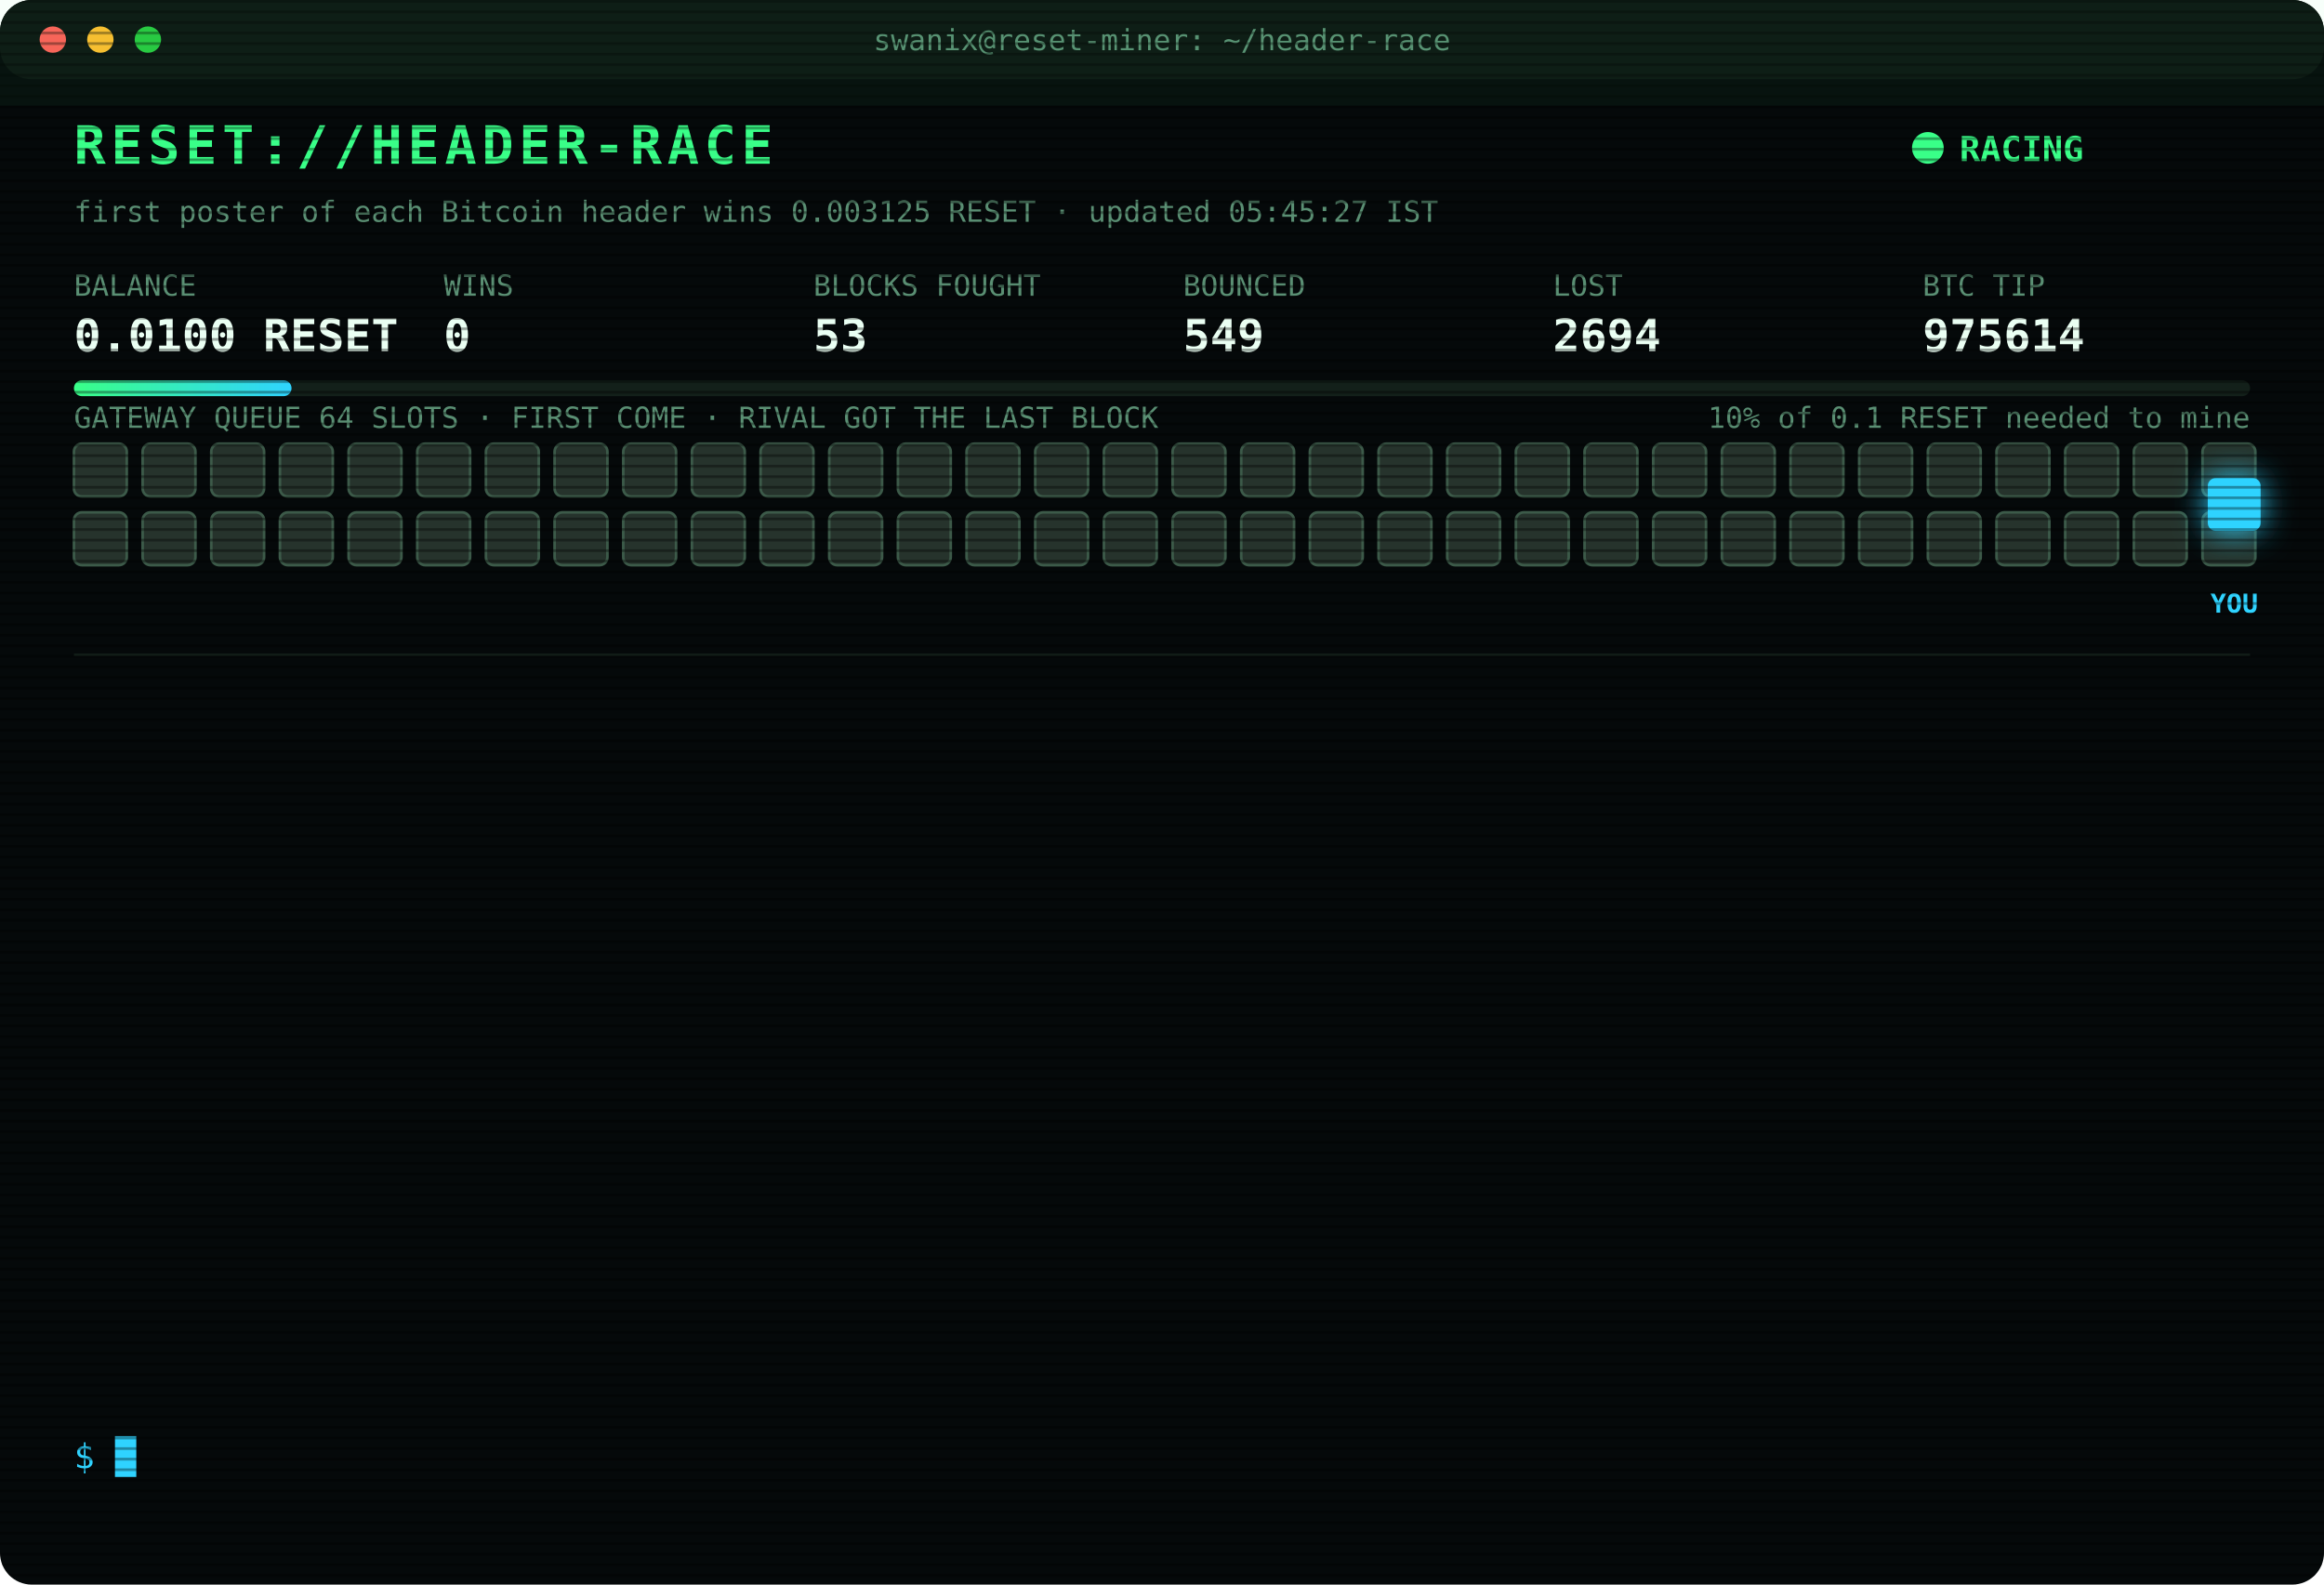
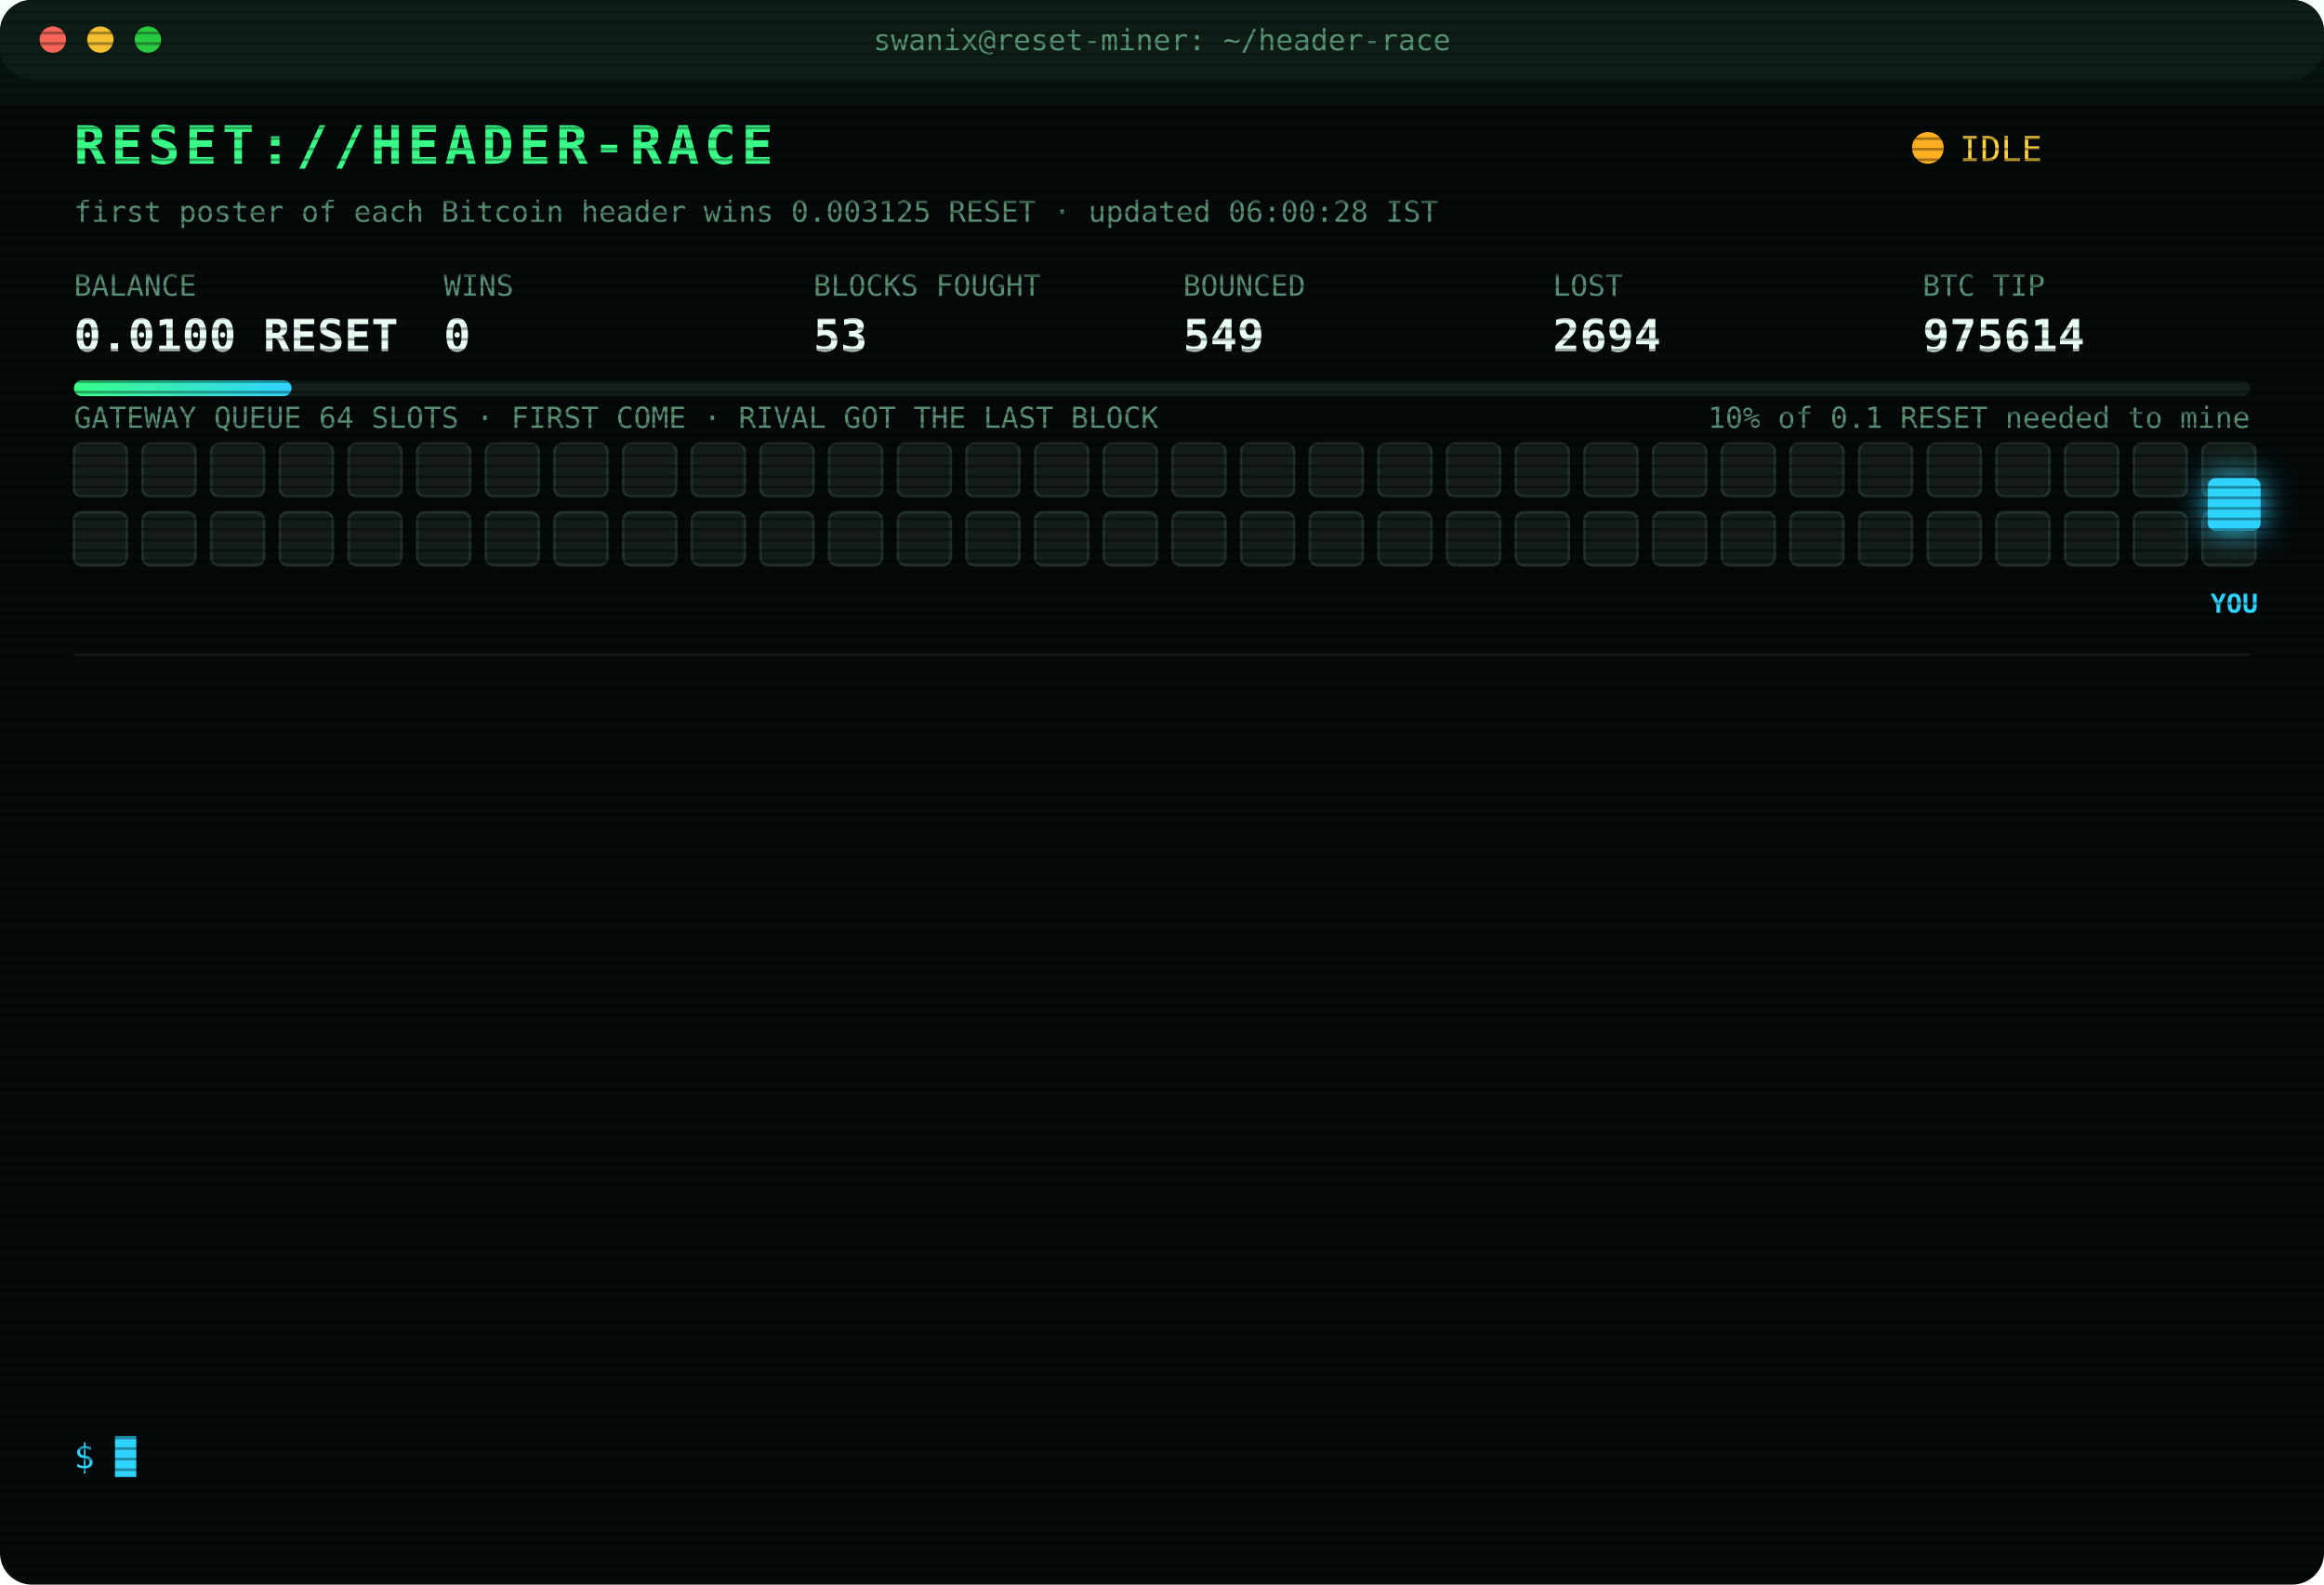
<svg xmlns="http://www.w3.org/2000/svg" width="880" height="600" viewBox="0 0 880 600" font-family="ui-monospace,SFMono-Regular,Menlo,Consolas,monospace">
  <style>
text{font-size:13px;fill:#7CFFB2}
.title{font-size:20px;font-weight:700;fill:#39FF88;letter-spacing:2px;animation:glitch 3s infinite steps(1)}
.sub{fill:#2fd3ff}.k{fill:#5a8f73;font-size:11px}.v{font-size:17px;font-weight:700;fill:#eafff3}
.ts{fill:#3f6b56}.boot{fill:#2fd3ff}.dim{fill:#5a8f73}.bad{fill:#ff4d6d}.warn{fill:#ffd23f}.mag{fill:#ff5cf0}.win{fill:#39FF88;font-weight:700}
.tag{font-size:10px;fill:#2fd3ff;font-weight:700}
.rival{fill:#26332c;stroke:#3c5a49;animation:jam 1.2s infinite alternate}
.idle{fill:#141c18;stroke:#22302a;animation:breathe 4s infinite}
.me{fill:#2fd3ff;filter:drop-shadow(0 0 6px #2fd3ff)}
.hover{animation:nudge 1.1s infinite ease-in-out}.bounce{animation:kick 1.4s infinite}
.ln{opacity:0;animation:in .4s forwards}
.cur{animation:blink 1s infinite steps(1)}
.scan{animation:scan 6s infinite linear}
.led{animation:blink 1.4s infinite}
@keyframes in{from{opacity:0;transform:translateX(-6px)}to{opacity:1;transform:none}}
@keyframes blink{50%{opacity:0}}
@keyframes jam{to{fill:#33463b}}
@keyframes breathe{50%{opacity:.4}}
@keyframes nudge{50%{transform:translateX(-10px)}}
@keyframes kick{0%,100%{transform:none}30%{transform:translateX(-14px)}55%{transform:translateX(10px) translateY(-6px)}}
@keyframes glitch{0%,92%{transform:none}93%{transform:translateX(2px);fill:#ff4d6d}95%{transform:translateX(-2px);fill:#2fd3ff}97%{transform:none}}
@keyframes scan{from{transform:translateY(-40px)}to{transform:translateY(600px)}}
</style>
  <defs>
    <pattern id="sl" width="4" height="4" patternUnits="userSpaceOnUse">
      <rect width="4" height="1" fill="#000" opacity=".35" />
    </pattern>
    <linearGradient id="bar">
      <stop offset="0" stop-color="#39FF88" />
      <stop offset="1" stop-color="#2fd3ff" />
    </linearGradient>
  </defs>
  <rect width="880" height="600" rx="12" fill="#05090a" />
  <rect width="880" height="30" rx="12" fill="#0d1512" />
  <circle cx="20" cy="15" r="5" fill="#ff5f57" />
  <circle cx="38" cy="15" r="5" fill="#febc2e" />
  <circle cx="56" cy="15" r="5" fill="#28c840" />
  <text x="440" y="19" text-anchor="middle" class="k">swanix@reset-miner: ~/header-race</text>
  <text x="28" y="62" class="title">RESET://HEADER-RACE</text>
-   <circle class="led" cx="730" cy="56" r="6" fill="#39FF88" />
-   <text x="742" y="61" class="win">RACING</text>
-   <text x="28" y="84" class="k">first poster of each Bitcoin header wins 0.003125 RESET · updated 05:45:27 IST</text>
+   <circle class="led" cx="730" cy="56" r="6" fill="#ffb020" />
+   <text x="742" y="61" class="warn">IDLE</text>
+   <text x="28" y="84" class="k">first poster of each Bitcoin header wins 0.003125 RESET · updated 06:00:28 IST</text>
  <text x="28" y="112" class="k">BALANCE</text>
  <text x="28" y="133" class="v">0.0100 RESET</text>
  <text x="168" y="112" class="k">WINS</text>
  <text x="168" y="133" class="v">0</text>
  <text x="308" y="112" class="k">BLOCKS FOUGHT</text>
  <text x="308" y="133" class="v">53</text>
  <text x="448" y="112" class="k">BOUNCED</text>
  <text x="448" y="133" class="v">549</text>
  <text x="588" y="112" class="k">LOST</text>
  <text x="588" y="133" class="v">2694</text>
  <text x="728" y="112" class="k">BTC TIP</text>
  <text x="728" y="133" class="v">975614</text>
  <rect x="28" y="144" width="824" height="6" rx="3" fill="#13201a" />
  <rect x="28" y="144" width="82.4" height="6" rx="3" fill="url(#bar)" />
  <text x="852" y="162" text-anchor="end" class="k">10% of 0.1 RESET needed to mine</text>
  <text x="28" y="162" class="k">GATEWAY QUEUE 64 SLOTS · FIRST COME · RIVAL GOT THE LAST BLOCK</text>
-   <rect class="rival" x="28" y="168" width="20" height="20" rx="3" style="animation-delay:0.00s" />
-   <rect class="rival" x="54" y="168" width="20" height="20" rx="3" style="animation-delay:0.05s" />
-   <rect class="rival" x="80" y="168" width="20" height="20" rx="3" style="animation-delay:0.10s" />
-   <rect class="rival" x="106" y="168" width="20" height="20" rx="3" style="animation-delay:0.15s" />
-   <rect class="rival" x="132" y="168" width="20" height="20" rx="3" style="animation-delay:0.20s" />
-   <rect class="rival" x="158" y="168" width="20" height="20" rx="3" style="animation-delay:0.25s" />
-   <rect class="rival" x="184" y="168" width="20" height="20" rx="3" style="animation-delay:0.30s" />
-   <rect class="rival" x="210" y="168" width="20" height="20" rx="3" style="animation-delay:0.35s" />
-   <rect class="rival" x="236" y="168" width="20" height="20" rx="3" style="animation-delay:0.40s" />
-   <rect class="rival" x="262" y="168" width="20" height="20" rx="3" style="animation-delay:0.45s" />
-   <rect class="rival" x="288" y="168" width="20" height="20" rx="3" style="animation-delay:0.50s" />
-   <rect class="rival" x="314" y="168" width="20" height="20" rx="3" style="animation-delay:0.55s" />
-   <rect class="rival" x="340" y="168" width="20" height="20" rx="3" style="animation-delay:0.60s" />
-   <rect class="rival" x="366" y="168" width="20" height="20" rx="3" style="animation-delay:0.65s" />
-   <rect class="rival" x="392" y="168" width="20" height="20" rx="3" style="animation-delay:0.70s" />
-   <rect class="rival" x="418" y="168" width="20" height="20" rx="3" style="animation-delay:0.75s" />
-   <rect class="rival" x="444" y="168" width="20" height="20" rx="3" style="animation-delay:0.80s" />
-   <rect class="rival" x="470" y="168" width="20" height="20" rx="3" style="animation-delay:0.85s" />
-   <rect class="rival" x="496" y="168" width="20" height="20" rx="3" style="animation-delay:0.90s" />
-   <rect class="rival" x="522" y="168" width="20" height="20" rx="3" style="animation-delay:0.95s" />
-   <rect class="rival" x="548" y="168" width="20" height="20" rx="3" style="animation-delay:1.00s" />
-   <rect class="rival" x="574" y="168" width="20" height="20" rx="3" style="animation-delay:1.05s" />
-   <rect class="rival" x="600" y="168" width="20" height="20" rx="3" style="animation-delay:1.10s" />
-   <rect class="rival" x="626" y="168" width="20" height="20" rx="3" style="animation-delay:1.15s" />
-   <rect class="rival" x="652" y="168" width="20" height="20" rx="3" style="animation-delay:1.20s" />
-   <rect class="rival" x="678" y="168" width="20" height="20" rx="3" style="animation-delay:1.25s" />
-   <rect class="rival" x="704" y="168" width="20" height="20" rx="3" style="animation-delay:1.30s" />
-   <rect class="rival" x="730" y="168" width="20" height="20" rx="3" style="animation-delay:1.35s" />
-   <rect class="rival" x="756" y="168" width="20" height="20" rx="3" style="animation-delay:1.40s" />
-   <rect class="rival" x="782" y="168" width="20" height="20" rx="3" style="animation-delay:1.45s" />
-   <rect class="rival" x="808" y="168" width="20" height="20" rx="3" style="animation-delay:1.50s" />
-   <rect class="rival" x="834" y="168" width="20" height="20" rx="3" style="animation-delay:1.55s" />
-   <rect class="rival" x="28" y="194" width="20" height="20" rx="3" style="animation-delay:1.60s" />
-   <rect class="rival" x="54" y="194" width="20" height="20" rx="3" style="animation-delay:1.65s" />
-   <rect class="rival" x="80" y="194" width="20" height="20" rx="3" style="animation-delay:1.70s" />
-   <rect class="rival" x="106" y="194" width="20" height="20" rx="3" style="animation-delay:1.75s" />
-   <rect class="rival" x="132" y="194" width="20" height="20" rx="3" style="animation-delay:1.80s" />
-   <rect class="rival" x="158" y="194" width="20" height="20" rx="3" style="animation-delay:1.85s" />
-   <rect class="rival" x="184" y="194" width="20" height="20" rx="3" style="animation-delay:1.90s" />
-   <rect class="rival" x="210" y="194" width="20" height="20" rx="3" style="animation-delay:1.95s" />
-   <rect class="rival" x="236" y="194" width="20" height="20" rx="3" style="animation-delay:2.00s" />
-   <rect class="rival" x="262" y="194" width="20" height="20" rx="3" style="animation-delay:2.05s" />
-   <rect class="rival" x="288" y="194" width="20" height="20" rx="3" style="animation-delay:2.10s" />
-   <rect class="rival" x="314" y="194" width="20" height="20" rx="3" style="animation-delay:2.15s" />
-   <rect class="rival" x="340" y="194" width="20" height="20" rx="3" style="animation-delay:2.20s" />
-   <rect class="rival" x="366" y="194" width="20" height="20" rx="3" style="animation-delay:2.25s" />
-   <rect class="rival" x="392" y="194" width="20" height="20" rx="3" style="animation-delay:2.30s" />
-   <rect class="rival" x="418" y="194" width="20" height="20" rx="3" style="animation-delay:2.35s" />
-   <rect class="rival" x="444" y="194" width="20" height="20" rx="3" style="animation-delay:2.40s" />
-   <rect class="rival" x="470" y="194" width="20" height="20" rx="3" style="animation-delay:2.45s" />
-   <rect class="rival" x="496" y="194" width="20" height="20" rx="3" style="animation-delay:2.50s" />
-   <rect class="rival" x="522" y="194" width="20" height="20" rx="3" style="animation-delay:2.55s" />
-   <rect class="rival" x="548" y="194" width="20" height="20" rx="3" style="animation-delay:2.60s" />
-   <rect class="rival" x="574" y="194" width="20" height="20" rx="3" style="animation-delay:2.65s" />
-   <rect class="rival" x="600" y="194" width="20" height="20" rx="3" style="animation-delay:2.70s" />
-   <rect class="rival" x="626" y="194" width="20" height="20" rx="3" style="animation-delay:2.75s" />
-   <rect class="rival" x="652" y="194" width="20" height="20" rx="3" style="animation-delay:2.80s" />
-   <rect class="rival" x="678" y="194" width="20" height="20" rx="3" style="animation-delay:2.85s" />
-   <rect class="rival" x="704" y="194" width="20" height="20" rx="3" style="animation-delay:2.90s" />
-   <rect class="rival" x="730" y="194" width="20" height="20" rx="3" style="animation-delay:2.95s" />
-   <rect class="rival" x="756" y="194" width="20" height="20" rx="3" style="animation-delay:3.00s" />
-   <rect class="rival" x="782" y="194" width="20" height="20" rx="3" style="animation-delay:3.05s" />
-   <rect class="rival" x="808" y="194" width="20" height="20" rx="3" style="animation-delay:3.10s" />
-   <rect class="rival" x="834" y="194" width="20" height="20" rx="3" style="animation-delay:3.15s" />
+   <rect class="idle" x="28" y="168" width="20" height="20" rx="3" style="animation-delay:0.00s" />
+   <rect class="idle" x="54" y="168" width="20" height="20" rx="3" style="animation-delay:0.05s" />
+   <rect class="idle" x="80" y="168" width="20" height="20" rx="3" style="animation-delay:0.10s" />
+   <rect class="idle" x="106" y="168" width="20" height="20" rx="3" style="animation-delay:0.15s" />
+   <rect class="idle" x="132" y="168" width="20" height="20" rx="3" style="animation-delay:0.20s" />
+   <rect class="idle" x="158" y="168" width="20" height="20" rx="3" style="animation-delay:0.25s" />
+   <rect class="idle" x="184" y="168" width="20" height="20" rx="3" style="animation-delay:0.30s" />
+   <rect class="idle" x="210" y="168" width="20" height="20" rx="3" style="animation-delay:0.35s" />
+   <rect class="idle" x="236" y="168" width="20" height="20" rx="3" style="animation-delay:0.40s" />
+   <rect class="idle" x="262" y="168" width="20" height="20" rx="3" style="animation-delay:0.45s" />
+   <rect class="idle" x="288" y="168" width="20" height="20" rx="3" style="animation-delay:0.50s" />
+   <rect class="idle" x="314" y="168" width="20" height="20" rx="3" style="animation-delay:0.55s" />
+   <rect class="idle" x="340" y="168" width="20" height="20" rx="3" style="animation-delay:0.60s" />
+   <rect class="idle" x="366" y="168" width="20" height="20" rx="3" style="animation-delay:0.65s" />
+   <rect class="idle" x="392" y="168" width="20" height="20" rx="3" style="animation-delay:0.70s" />
+   <rect class="idle" x="418" y="168" width="20" height="20" rx="3" style="animation-delay:0.75s" />
+   <rect class="idle" x="444" y="168" width="20" height="20" rx="3" style="animation-delay:0.80s" />
+   <rect class="idle" x="470" y="168" width="20" height="20" rx="3" style="animation-delay:0.85s" />
+   <rect class="idle" x="496" y="168" width="20" height="20" rx="3" style="animation-delay:0.90s" />
+   <rect class="idle" x="522" y="168" width="20" height="20" rx="3" style="animation-delay:0.95s" />
+   <rect class="idle" x="548" y="168" width="20" height="20" rx="3" style="animation-delay:1.00s" />
+   <rect class="idle" x="574" y="168" width="20" height="20" rx="3" style="animation-delay:1.05s" />
+   <rect class="idle" x="600" y="168" width="20" height="20" rx="3" style="animation-delay:1.10s" />
+   <rect class="idle" x="626" y="168" width="20" height="20" rx="3" style="animation-delay:1.15s" />
+   <rect class="idle" x="652" y="168" width="20" height="20" rx="3" style="animation-delay:1.20s" />
+   <rect class="idle" x="678" y="168" width="20" height="20" rx="3" style="animation-delay:1.25s" />
+   <rect class="idle" x="704" y="168" width="20" height="20" rx="3" style="animation-delay:1.30s" />
+   <rect class="idle" x="730" y="168" width="20" height="20" rx="3" style="animation-delay:1.35s" />
+   <rect class="idle" x="756" y="168" width="20" height="20" rx="3" style="animation-delay:1.40s" />
+   <rect class="idle" x="782" y="168" width="20" height="20" rx="3" style="animation-delay:1.45s" />
+   <rect class="idle" x="808" y="168" width="20" height="20" rx="3" style="animation-delay:1.50s" />
+   <rect class="idle" x="834" y="168" width="20" height="20" rx="3" style="animation-delay:1.55s" />
+   <rect class="idle" x="28" y="194" width="20" height="20" rx="3" style="animation-delay:1.60s" />
+   <rect class="idle" x="54" y="194" width="20" height="20" rx="3" style="animation-delay:1.65s" />
+   <rect class="idle" x="80" y="194" width="20" height="20" rx="3" style="animation-delay:1.70s" />
+   <rect class="idle" x="106" y="194" width="20" height="20" rx="3" style="animation-delay:1.75s" />
+   <rect class="idle" x="132" y="194" width="20" height="20" rx="3" style="animation-delay:1.80s" />
+   <rect class="idle" x="158" y="194" width="20" height="20" rx="3" style="animation-delay:1.85s" />
+   <rect class="idle" x="184" y="194" width="20" height="20" rx="3" style="animation-delay:1.90s" />
+   <rect class="idle" x="210" y="194" width="20" height="20" rx="3" style="animation-delay:1.95s" />
+   <rect class="idle" x="236" y="194" width="20" height="20" rx="3" style="animation-delay:2.00s" />
+   <rect class="idle" x="262" y="194" width="20" height="20" rx="3" style="animation-delay:2.05s" />
+   <rect class="idle" x="288" y="194" width="20" height="20" rx="3" style="animation-delay:2.10s" />
+   <rect class="idle" x="314" y="194" width="20" height="20" rx="3" style="animation-delay:2.15s" />
+   <rect class="idle" x="340" y="194" width="20" height="20" rx="3" style="animation-delay:2.20s" />
+   <rect class="idle" x="366" y="194" width="20" height="20" rx="3" style="animation-delay:2.25s" />
+   <rect class="idle" x="392" y="194" width="20" height="20" rx="3" style="animation-delay:2.30s" />
+   <rect class="idle" x="418" y="194" width="20" height="20" rx="3" style="animation-delay:2.35s" />
+   <rect class="idle" x="444" y="194" width="20" height="20" rx="3" style="animation-delay:2.40s" />
+   <rect class="idle" x="470" y="194" width="20" height="20" rx="3" style="animation-delay:2.45s" />
+   <rect class="idle" x="496" y="194" width="20" height="20" rx="3" style="animation-delay:2.50s" />
+   <rect class="idle" x="522" y="194" width="20" height="20" rx="3" style="animation-delay:2.55s" />
+   <rect class="idle" x="548" y="194" width="20" height="20" rx="3" style="animation-delay:2.60s" />
+   <rect class="idle" x="574" y="194" width="20" height="20" rx="3" style="animation-delay:2.65s" />
+   <rect class="idle" x="600" y="194" width="20" height="20" rx="3" style="animation-delay:2.70s" />
+   <rect class="idle" x="626" y="194" width="20" height="20" rx="3" style="animation-delay:2.75s" />
+   <rect class="idle" x="652" y="194" width="20" height="20" rx="3" style="animation-delay:2.80s" />
+   <rect class="idle" x="678" y="194" width="20" height="20" rx="3" style="animation-delay:2.85s" />
+   <rect class="idle" x="704" y="194" width="20" height="20" rx="3" style="animation-delay:2.90s" />
+   <rect class="idle" x="730" y="194" width="20" height="20" rx="3" style="animation-delay:2.95s" />
+   <rect class="idle" x="756" y="194" width="20" height="20" rx="3" style="animation-delay:3.00s" />
+   <rect class="idle" x="782" y="194" width="20" height="20" rx="3" style="animation-delay:3.05s" />
+   <rect class="idle" x="808" y="194" width="20" height="20" rx="3" style="animation-delay:3.10s" />
+   <rect class="idle" x="834" y="194" width="20" height="20" rx="3" style="animation-delay:3.15s" />
  <g class="hover">
    <rect class="me" x="836" y="181" width="20" height="20" rx="3" />
    <text class="tag" x="846" y="232" text-anchor="middle">YOU</text>
  </g>
  <line x1="28" x2="852" y1="248" y2="248" stroke="#13201a" />
  <g class="ln" style="animation-delay:0.40s">
    <text x="28" y="270" class="ts">03:14:33</text>
    <text x="104" y="270" class="bad">[LOST] #975601 taken by a rival miner</text>
  </g>
  <g class="ln" style="animation-delay:0.65s">
    <text x="28" y="292" class="ts">03:20:03</text>
    <text x="104" y="292" class="bad">[LOST] #975602 taken by a rival miner</text>
  </g>
  <g class="ln" style="animation-delay:0.90s">
    <text x="28" y="314" class="ts">03:23:57</text>
    <text x="104" y="314" class="bad">[LOST] #975603 taken by a rival miner</text>
  </g>
  <g class="ln" style="animation-delay:1.15s">
    <text x="28" y="336" class="ts">03:39:08</text>
    <text x="104" y="336" class="bad">[LOST] #975604 taken by a rival miner</text>
  </g>
  <g class="ln" style="animation-delay:1.40s">
    <text x="28" y="358" class="ts">03:41:21</text>
    <text x="104" y="358" class="bad">[LOST] #975605 taken by a rival miner</text>
  </g>
  <g class="ln" style="animation-delay:1.65s">
    <text x="28" y="380" class="ts">03:42:25</text>
    <text x="104" y="380" class="bad">[LOST] #975606 taken by a rival miner</text>
  </g>
  <g class="ln" style="animation-delay:1.90s">
    <text x="28" y="402" class="ts">04:12:23</text>
    <text x="104" y="402" class="bad">[LOST] #975607 taken by a rival miner</text>
  </g>
  <g class="ln" style="animation-delay:2.15s">
    <text x="28" y="424" class="ts">04:17:00</text>
    <text x="104" y="424" class="bad">[LOST] #975608 taken by a rival miner</text>
  </g>
  <g class="ln" style="animation-delay:2.40s">
    <text x="28" y="446" class="ts">04:24:58</text>
    <text x="104" y="446" class="bad">[LOST] #975609 taken by a rival miner</text>
  </g>
  <g class="ln" style="animation-delay:2.65s">
    <text x="28" y="468" class="ts">04:35:42</text>
    <text x="104" y="468" class="bad">[LOST] #975610 taken by a rival miner</text>
  </g>
  <g class="ln" style="animation-delay:2.90s">
    <text x="28" y="490" class="ts">04:46:44</text>
    <text x="104" y="490" class="bad">[LOST] #975612 taken by a rival miner</text>
  </g>
  <g class="ln" style="animation-delay:3.15s">
    <text x="28" y="512" class="ts">05:27:25</text>
    <text x="104" y="512" class="bad">[LOST] #975613 taken by a rival miner</text>
  </g>
  <g class="ln" style="animation-delay:3.40s">
    <text x="28" y="534" class="ts">05:37:05</text>
    <text x="104" y="534" class="bad">[LOST] #975614 taken by a rival miner</text>
  </g>
  <text x="28" y="556" class="sub">$ <tspan class="cur">█</tspan>
  </text>
  <rect width="880" height="600" rx="12" fill="url(#sl)" pointer-events="none" />
  <rect class="scan" width="880" height="40" fill="#39FF88" opacity=".04" />
</svg>
